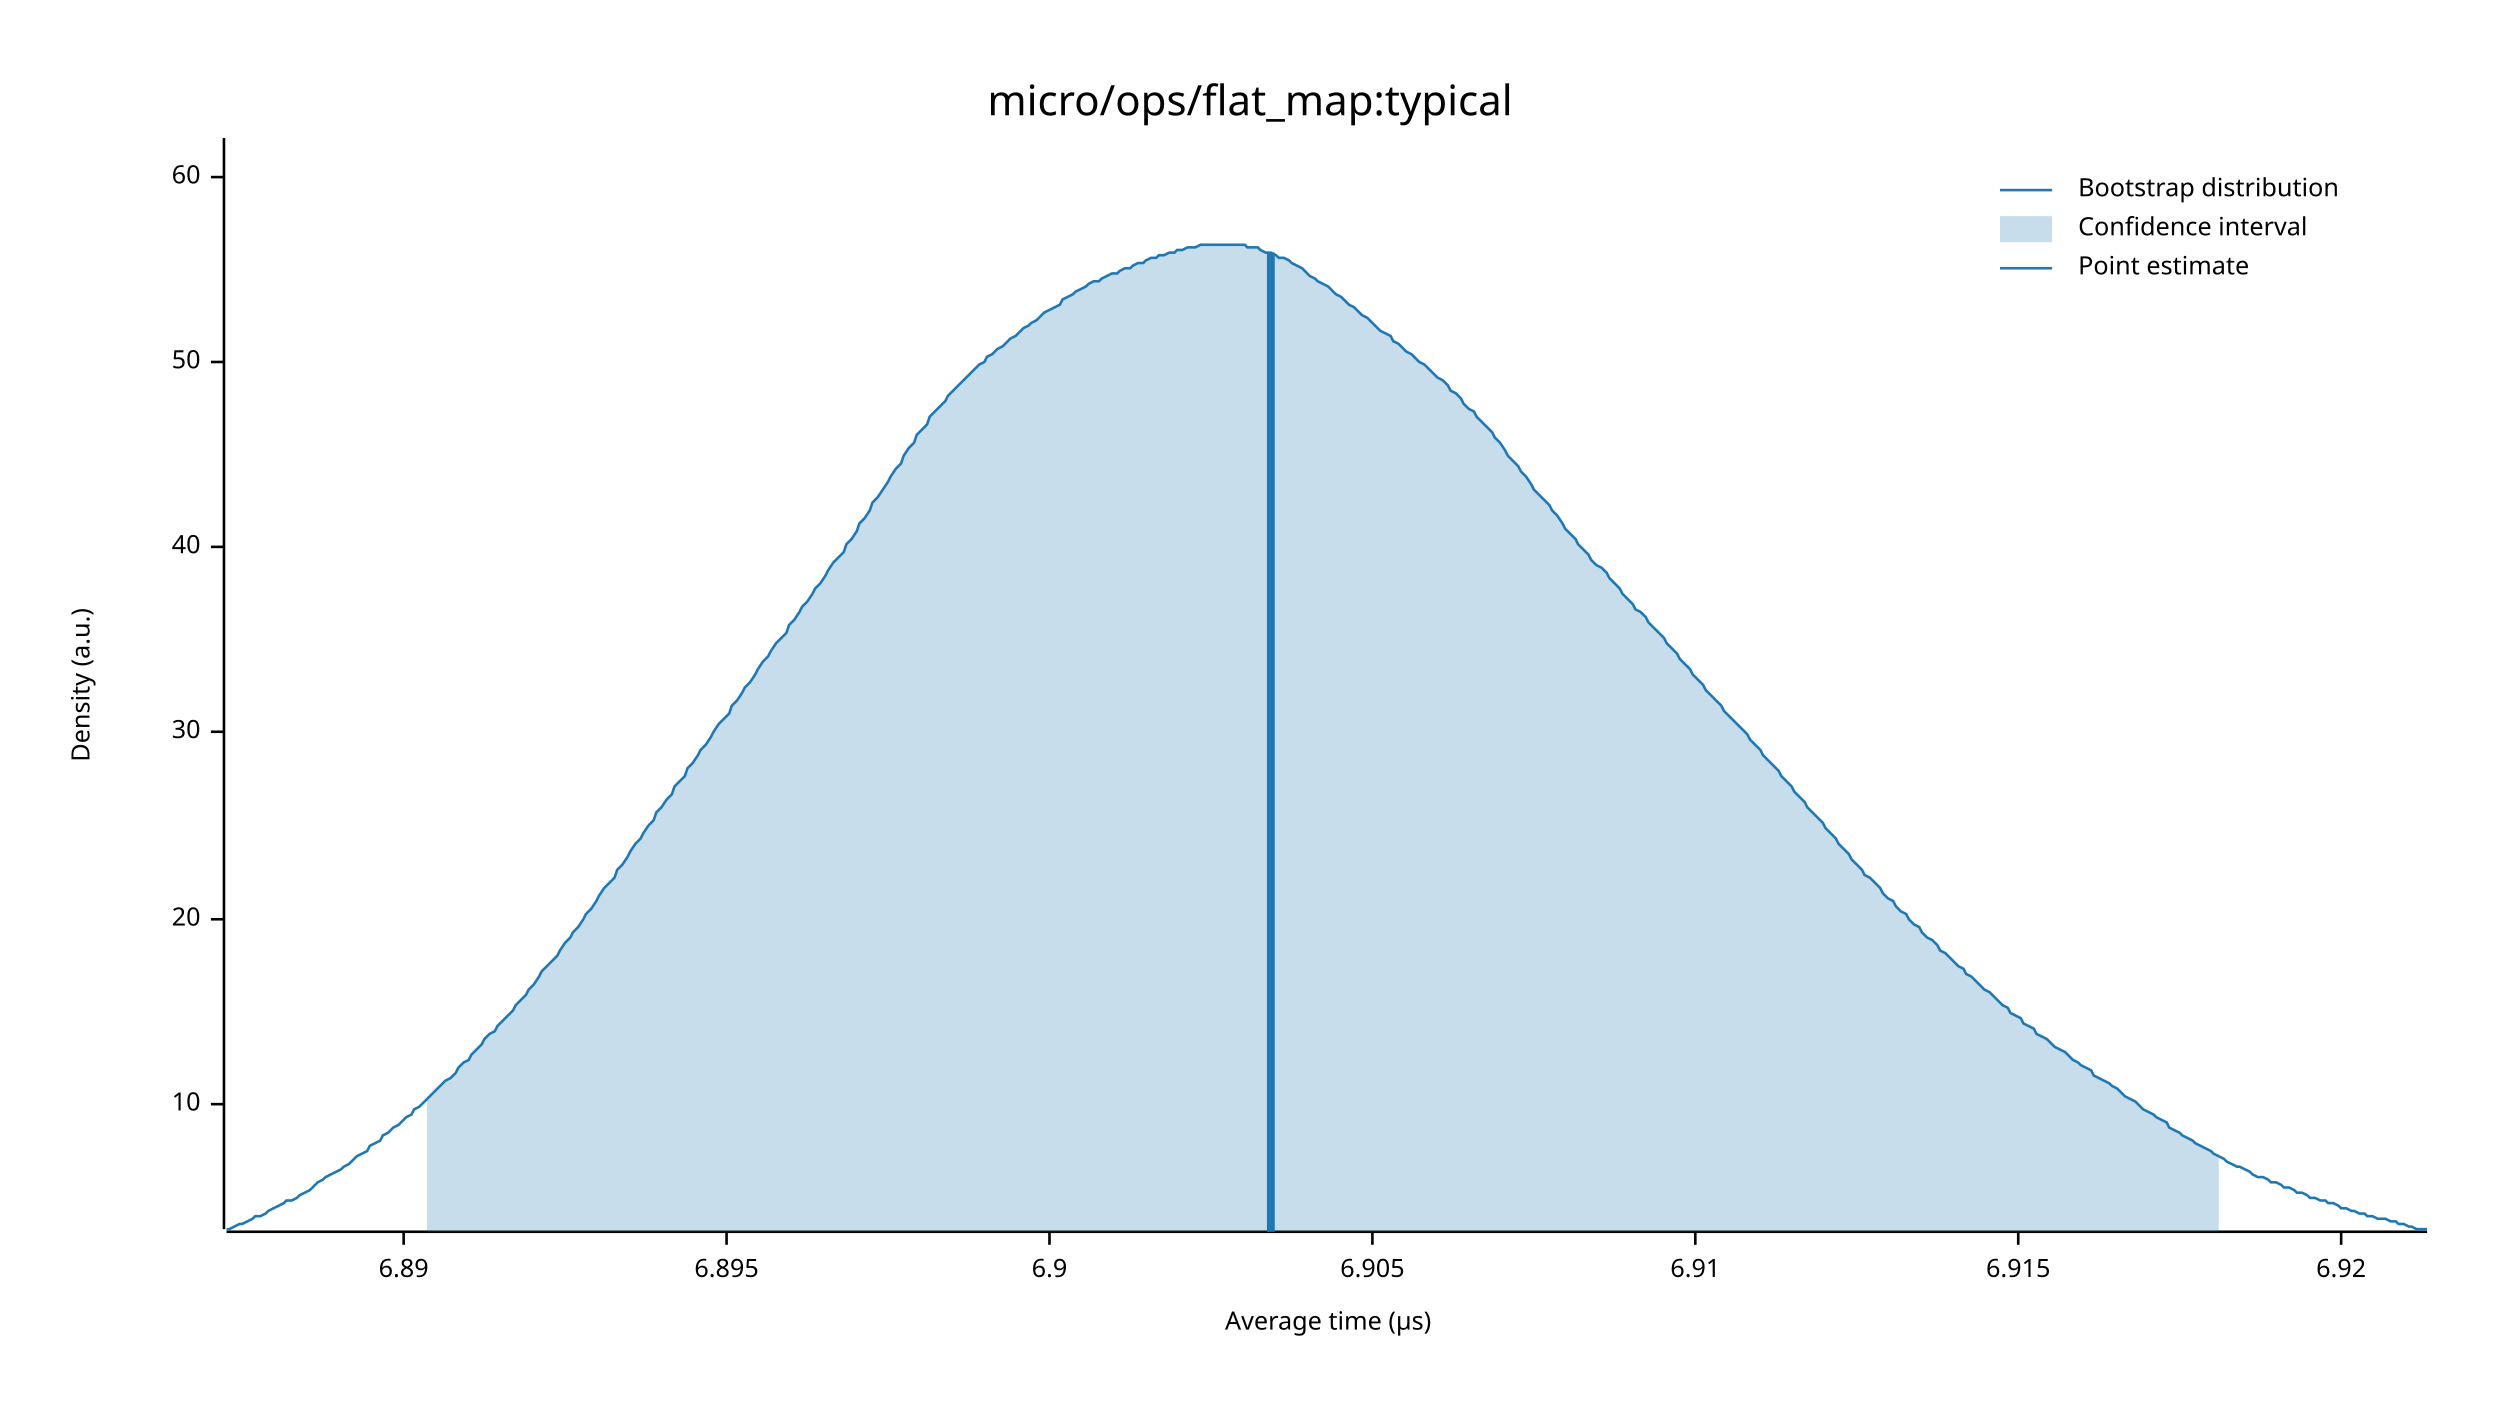
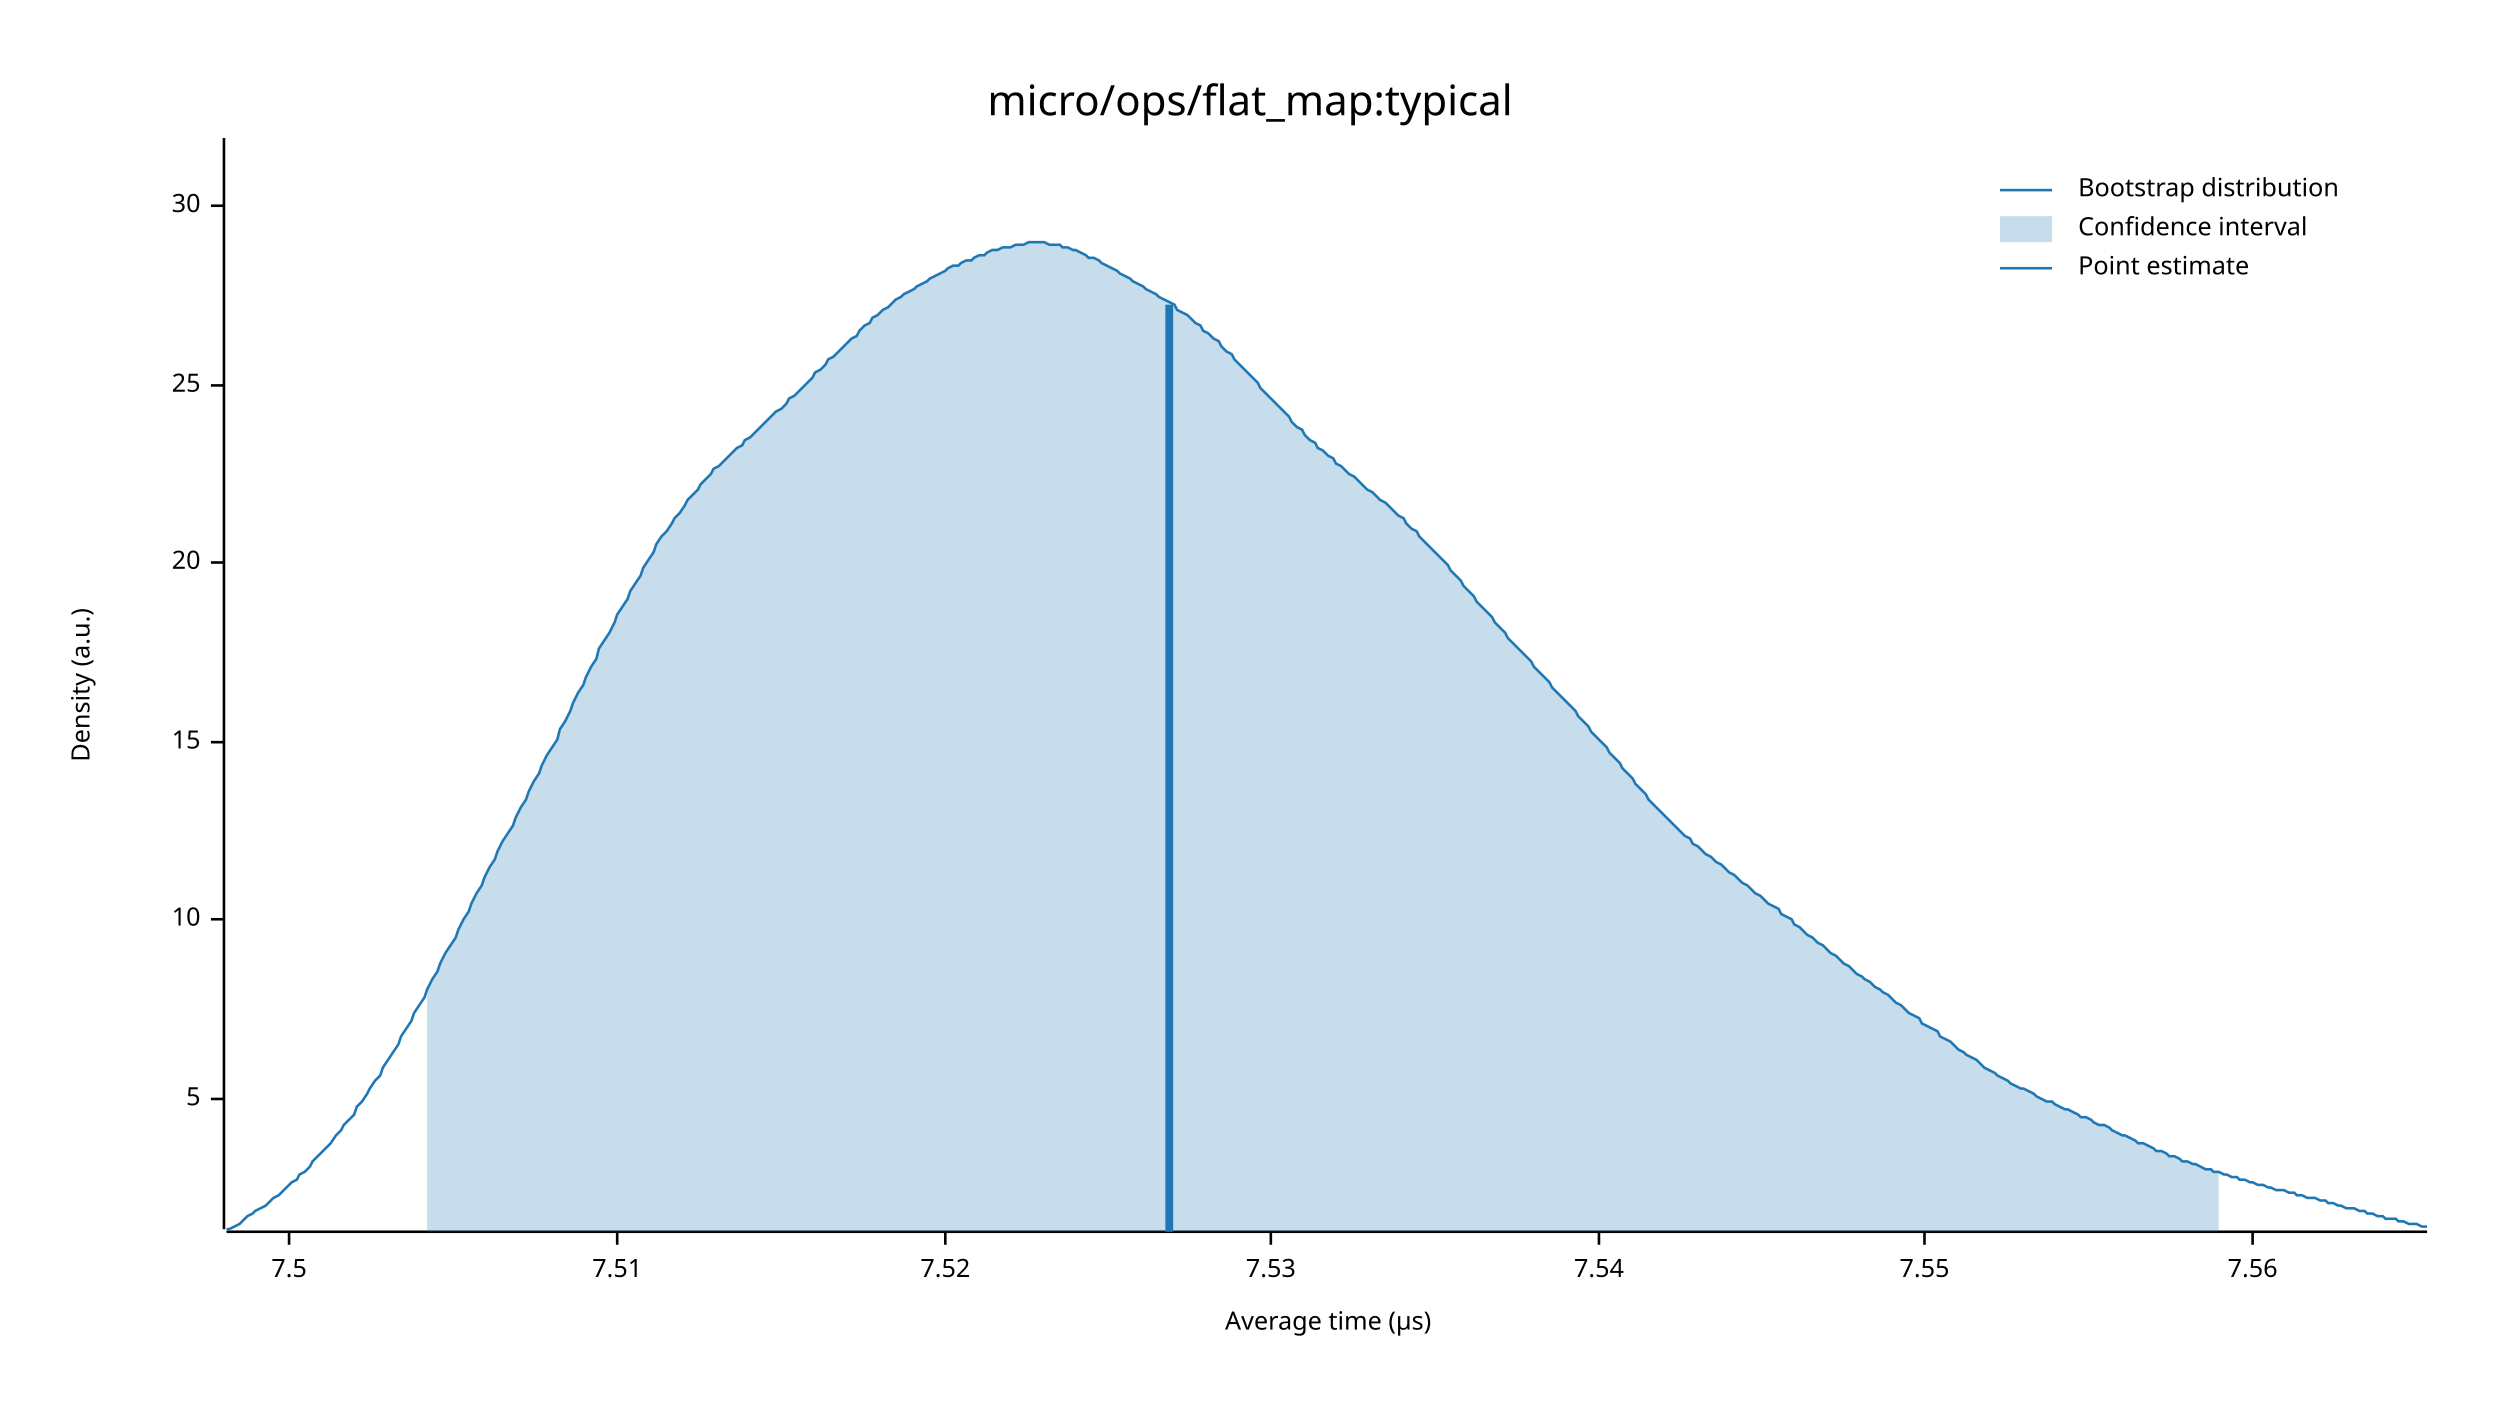
<svg xmlns="http://www.w3.org/2000/svg" width="960" height="540" viewBox="0 0 960 540">
  <text x="480" y="32" dy="0.76em" text-anchor="middle" font-family="sans-serif" font-size="16.129" opacity="1" fill="#000000">
micro/ops/flat_map:typical
</text>
  <text x="27" y="263" dy="0.76em" text-anchor="middle" font-family="sans-serif" font-size="9.677" opacity="1" fill="#000000" transform="rotate(270, 27, 263)">
Density (a.u.)
</text>
  <text x="510" y="513" dy="-0.5ex" text-anchor="middle" font-family="sans-serif" font-size="9.677" opacity="1" fill="#000000">
Average time (µs)
</text>
  <polyline fill="none" opacity="1" stroke="#000000" stroke-width="1" points="86,53 86,472 " />
-   <text x="77" y="424" dy="0.5ex" text-anchor="end" font-family="sans-serif" font-size="9.677" opacity="1" fill="#000000">
+   <text x="77" y="422" dy="0.5ex" text-anchor="end" font-family="sans-serif" font-size="9.677" opacity="1" fill="#000000">
+ 5
+ </text>
+   <polyline fill="none" opacity="1" stroke="#000000" stroke-width="1" points="81,422 86,422 " />
+   <text x="77" y="353" dy="0.5ex" text-anchor="end" font-family="sans-serif" font-size="9.677" opacity="1" fill="#000000">
10
</text>
-   <polyline fill="none" opacity="1" stroke="#000000" stroke-width="1" points="81,424 86,424 " />
-   <text x="77" y="353" dy="0.5ex" text-anchor="end" font-family="sans-serif" font-size="9.677" opacity="1" fill="#000000">
+   <polyline fill="none" opacity="1" stroke="#000000" stroke-width="1" points="81,353 86,353 " />
+   <text x="77" y="285" dy="0.5ex" text-anchor="end" font-family="sans-serif" font-size="9.677" opacity="1" fill="#000000">
+ 15
+ </text>
+   <polyline fill="none" opacity="1" stroke="#000000" stroke-width="1" points="81,285 86,285 " />
+   <text x="77" y="216" dy="0.5ex" text-anchor="end" font-family="sans-serif" font-size="9.677" opacity="1" fill="#000000">
20
</text>
-   <polyline fill="none" opacity="1" stroke="#000000" stroke-width="1" points="81,353 86,353 " />
-   <text x="77" y="281" dy="0.5ex" text-anchor="end" font-family="sans-serif" font-size="9.677" opacity="1" fill="#000000">
+   <polyline fill="none" opacity="1" stroke="#000000" stroke-width="1" points="81,216 86,216 " />
+   <text x="77" y="148" dy="0.5ex" text-anchor="end" font-family="sans-serif" font-size="9.677" opacity="1" fill="#000000">
+ 25
+ </text>
+   <polyline fill="none" opacity="1" stroke="#000000" stroke-width="1" points="81,148 86,148 " />
+   <text x="77" y="79" dy="0.5ex" text-anchor="end" font-family="sans-serif" font-size="9.677" opacity="1" fill="#000000">
30
</text>
-   <polyline fill="none" opacity="1" stroke="#000000" stroke-width="1" points="81,281 86,281 " />
-   <text x="77" y="210" dy="0.5ex" text-anchor="end" font-family="sans-serif" font-size="9.677" opacity="1" fill="#000000">
- 40
+   <polyline fill="none" opacity="1" stroke="#000000" stroke-width="1" points="81,79 86,79 " />
+   <polyline fill="none" opacity="1" stroke="#000000" stroke-width="1" points="87,473 932,473 " />
+   <text x="111" y="483" dy="0.76em" text-anchor="middle" font-family="sans-serif" font-size="9.677" opacity="1" fill="#000000">
+ 7.5
</text>
-   <polyline fill="none" opacity="1" stroke="#000000" stroke-width="1" points="81,210 86,210 " />
-   <text x="77" y="139" dy="0.5ex" text-anchor="end" font-family="sans-serif" font-size="9.677" opacity="1" fill="#000000">
- 50
+   <polyline fill="none" opacity="1" stroke="#000000" stroke-width="1" points="111,473 111,478 " />
+   <text x="237" y="483" dy="0.76em" text-anchor="middle" font-family="sans-serif" font-size="9.677" opacity="1" fill="#000000">
+ 7.51
</text>
-   <polyline fill="none" opacity="1" stroke="#000000" stroke-width="1" points="81,139 86,139 " />
-   <text x="77" y="68" dy="0.5ex" text-anchor="end" font-family="sans-serif" font-size="9.677" opacity="1" fill="#000000">
- 60
+   <polyline fill="none" opacity="1" stroke="#000000" stroke-width="1" points="237,473 237,478 " />
+   <text x="363" y="483" dy="0.76em" text-anchor="middle" font-family="sans-serif" font-size="9.677" opacity="1" fill="#000000">
+ 7.52
</text>
-   <polyline fill="none" opacity="1" stroke="#000000" stroke-width="1" points="81,68 86,68 " />
-   <polyline fill="none" opacity="1" stroke="#000000" stroke-width="1" points="87,473 932,473 " />
-   <text x="155" y="483" dy="0.76em" text-anchor="middle" font-family="sans-serif" font-size="9.677" opacity="1" fill="#000000">
- 6.89
+   <polyline fill="none" opacity="1" stroke="#000000" stroke-width="1" points="363,473 363,478 " />
+   <text x="488" y="483" dy="0.76em" text-anchor="middle" font-family="sans-serif" font-size="9.677" opacity="1" fill="#000000">
+ 7.53
</text>
-   <polyline fill="none" opacity="1" stroke="#000000" stroke-width="1" points="155,473 155,478 " />
-   <text x="279" y="483" dy="0.76em" text-anchor="middle" font-family="sans-serif" font-size="9.677" opacity="1" fill="#000000">
- 6.895
+   <polyline fill="none" opacity="1" stroke="#000000" stroke-width="1" points="488,473 488,478 " />
+   <text x="614" y="483" dy="0.76em" text-anchor="middle" font-family="sans-serif" font-size="9.677" opacity="1" fill="#000000">
+ 7.54
</text>
-   <polyline fill="none" opacity="1" stroke="#000000" stroke-width="1" points="279,473 279,478 " />
-   <text x="403" y="483" dy="0.76em" text-anchor="middle" font-family="sans-serif" font-size="9.677" opacity="1" fill="#000000">
- 6.9
+   <polyline fill="none" opacity="1" stroke="#000000" stroke-width="1" points="614,473 614,478 " />
+   <text x="739" y="483" dy="0.76em" text-anchor="middle" font-family="sans-serif" font-size="9.677" opacity="1" fill="#000000">
+ 7.55
</text>
-   <polyline fill="none" opacity="1" stroke="#000000" stroke-width="1" points="403,473 403,478 " />
-   <text x="527" y="483" dy="0.76em" text-anchor="middle" font-family="sans-serif" font-size="9.677" opacity="1" fill="#000000">
- 6.905
+   <polyline fill="none" opacity="1" stroke="#000000" stroke-width="1" points="739,473 739,478 " />
+   <text x="865" y="483" dy="0.76em" text-anchor="middle" font-family="sans-serif" font-size="9.677" opacity="1" fill="#000000">
+ 7.56
</text>
-   <polyline fill="none" opacity="1" stroke="#000000" stroke-width="1" points="527,473 527,478 " />
-   <text x="651" y="483" dy="0.76em" text-anchor="middle" font-family="sans-serif" font-size="9.677" opacity="1" fill="#000000">
- 6.91
- </text>
-   <polyline fill="none" opacity="1" stroke="#000000" stroke-width="1" points="651,473 651,478 " />
-   <text x="775" y="483" dy="0.76em" text-anchor="middle" font-family="sans-serif" font-size="9.677" opacity="1" fill="#000000">
- 6.915
- </text>
-   <polyline fill="none" opacity="1" stroke="#000000" stroke-width="1" points="775,473 775,478 " />
-   <text x="899" y="483" dy="0.76em" text-anchor="middle" font-family="sans-serif" font-size="9.677" opacity="1" fill="#000000">
- 6.92
- </text>
-   <polyline fill="none" opacity="1" stroke="#000000" stroke-width="1" points="899,473 899,478 " />
-   <polyline fill="none" opacity="1" stroke="#1F78B4" stroke-width="1" points="87,472 88,472 90,471 92,470 93,470 95,469 97,468 98,467 100,467 102,466 103,465 105,464 107,463 109,462 110,461 112,461 114,460 115,459 117,458 119,457 120,456 122,454 124,453 125,452 127,451 129,450 131,449 132,448 134,447 136,445 137,444 139,443 141,442 142,440 144,439 146,438 147,436 149,435 151,433 153,432 154,431 156,429 158,428 159,426 161,425 163,423 164,422 166,420 168,418 169,417 171,415 173,414 175,412 176,410 178,408 180,407 181,405 183,403 185,401 186,399 188,397 190,396 191,394 193,392 195,390 197,388 198,386 200,384 202,382 203,380 205,378 207,375 208,373 210,371 212,369 214,367 215,365 217,362 219,360 220,358 222,356 224,353 225,351 227,349 229,346 230,344 232,341 234,339 236,337 237,334 239,332 241,329 242,327 244,324 246,322 247,320 249,317 251,315 252,312 254,310 256,307 258,305 259,302 261,300 263,298 264,295 266,293 268,290 269,288 271,286 273,283 274,281 276,278 278,276 280,274 281,271 283,269 285,266 286,264 288,262 290,259 291,257 293,254 295,252 296,250 298,247 300,245 302,243 303,240 305,238 307,235 308,233 310,231 312,228 313,226 315,224 317,221 318,219 320,216 322,214 324,212 325,209 327,207 329,204 330,201 332,199 334,196 335,193 337,191 339,188 341,185 342,183 344,180 346,178 347,175 349,172 351,170 352,167 354,165 356,163 357,160 359,158 361,156 363,154 364,152 366,150 368,148 369,147 371,145 373,143 374,142 376,140 378,139 379,137 381,136 383,134 385,133 386,132 388,130 390,129 391,128 393,126 395,125 396,124 398,123 400,121 401,120 403,119 405,118 407,117 408,115 410,114 412,113 413,112 415,111 417,110 418,109 420,108 422,108 423,107 425,106 427,105 429,105 430,104 432,103 434,103 435,102 437,101 439,101 440,100 442,99 444,99 445,98 447,98 449,97 451,97 452,96 454,96 456,95 457,95 459,95 461,94 462,94 464,94 466,94 468,94 469,94 471,94 473,94 474,94 476,94 478,94 479,95 481,95 483,95 484,96 486,97 488,97 490,98 491,99 493,99 495,100 496,101 498,102 500,103 501,104 503,106 505,107 506,108 508,109 510,110 512,112 513,113 515,114 517,116 518,117 520,118 522,120 523,121 525,122 527,124 528,125 530,127 532,128 534,129 535,131 537,132 539,134 540,135 542,136 544,138 545,139 547,140 549,142 550,143 552,145 554,146 556,148 557,150 559,151 561,153 562,155 564,157 566,158 567,160 569,162 571,164 573,166 574,168 576,170 578,173 579,175 581,177 583,179 584,181 586,183 588,186 589,188 591,190 593,192 595,194 596,196 598,198 600,201 601,203 603,205 605,207 606,209 608,211 610,213 611,215 613,217 615,218 617,220 618,222 620,224 622,226 623,228 625,230 627,232 628,234 630,235 632,237 633,239 635,241 637,243 639,245 640,247 642,249 644,251 645,253 647,255 649,257 650,259 652,261 654,263 655,265 657,267 659,269 661,271 662,273 664,275 666,277 667,278 669,280 671,282 672,284 674,286 676,288 677,290 679,292 681,294 683,296 684,298 686,300 688,302 689,304 691,306 693,308 694,310 696,312 698,314 700,316 701,318 703,320 705,322 706,324 708,326 710,328 711,330 713,332 715,334 716,336 718,337 720,339 722,341 723,343 725,345 727,346 728,348 730,350 732,351 733,353 735,355 737,356 738,358 740,360 742,361 744,363 745,365 747,366 749,368 750,369 752,371 754,372 755,374 757,375 759,377 760,378 762,380 764,381 766,383 767,384 769,386 771,387 772,389 774,390 776,391 777,393 779,394 781,395 782,397 784,398 786,399 788,401 789,402 791,403 793,404 794,405 796,407 798,408 799,409 801,410 803,411 804,413 806,414 808,415 810,416 811,417 813,418 815,420 816,421 818,422 820,423 821,424 823,426 825,427 827,428 828,429 830,430 832,431 833,433 835,434 837,435 838,436 840,437 842,438 843,439 845,440 847,441 849,442 850,443 852,444 854,445 855,446 857,447 859,448 860,448 862,449 864,450 865,451 867,452 869,452 871,453 872,454 874,454 876,455 877,456 879,456 881,457 882,458 884,458 886,459 887,460 889,460 891,461 893,461 894,462 896,462 898,463 899,464 901,464 903,465 904,465 906,466 908,466 909,467 911,467 913,468 915,468 916,468 918,469 920,469 921,470 923,470 925,471 926,471 928,472 930,472 932,472 " />
-   <polygon opacity="0.25" fill="#1F78B4" points="164,422 166,420 168,418 169,417 171,415 173,414 175,412 176,410 178,408 180,407 181,405 183,403 185,401 186,399 188,397 190,396 191,394 193,392 195,390 197,388 198,386 200,384 202,382 203,380 205,378 207,375 208,373 210,371 212,369 214,367 215,365 217,362 219,360 220,358 222,356 224,353 225,351 227,349 229,346 230,344 232,341 234,339 236,337 237,334 239,332 241,329 242,327 244,324 246,322 247,320 249,317 251,315 252,312 254,310 256,307 258,305 259,302 261,300 263,298 264,295 266,293 268,290 269,288 271,286 273,283 274,281 276,278 278,276 280,274 281,271 283,269 285,266 286,264 288,262 290,259 291,257 293,254 295,252 296,250 298,247 300,245 302,243 303,240 305,238 307,235 308,233 310,231 312,228 313,226 315,224 317,221 318,219 320,216 322,214 324,212 325,209 327,207 329,204 330,201 332,199 334,196 335,193 337,191 339,188 341,185 342,183 344,180 346,178 347,175 349,172 351,170 352,167 354,165 356,163 357,160 359,158 361,156 363,154 364,152 366,150 368,148 369,147 371,145 373,143 374,142 376,140 378,139 379,137 381,136 383,134 385,133 386,132 388,130 390,129 391,128 393,126 395,125 396,124 398,123 400,121 401,120 403,119 405,118 407,117 408,115 410,114 412,113 413,112 415,111 417,110 418,109 420,108 422,108 423,107 425,106 427,105 429,105 430,104 432,103 434,103 435,102 437,101 439,101 440,100 442,99 444,99 445,98 447,98 449,97 451,97 452,96 454,96 456,95 457,95 459,95 461,94 462,94 464,94 466,94 468,94 469,94 471,94 473,94 474,94 476,94 478,94 479,95 481,95 483,95 484,96 486,97 488,97 490,98 491,99 493,99 495,100 496,101 498,102 500,103 501,104 503,106 505,107 506,108 508,109 510,110 512,112 513,113 515,114 517,116 518,117 520,118 522,120 523,121 525,122 527,124 528,125 530,127 532,128 534,129 535,131 537,132 539,134 540,135 542,136 544,138 545,139 547,140 549,142 550,143 552,145 554,146 556,148 557,150 559,151 561,153 562,155 564,157 566,158 567,160 569,162 571,164 573,166 574,168 576,170 578,173 579,175 581,177 583,179 584,181 586,183 588,186 589,188 591,190 593,192 595,194 596,196 598,198 600,201 601,203 603,205 605,207 606,209 608,211 610,213 611,215 613,217 615,218 617,220 618,222 620,224 622,226 623,228 625,230 627,232 628,234 630,235 632,237 633,239 635,241 637,243 639,245 640,247 642,249 644,251 645,253 647,255 649,257 650,259 652,261 654,263 655,265 657,267 659,269 661,271 662,273 664,275 666,277 667,278 669,280 671,282 672,284 674,286 676,288 677,290 679,292 681,294 683,296 684,298 686,300 688,302 689,304 691,306 693,308 694,310 696,312 698,314 700,316 701,318 703,320 705,322 706,324 708,326 710,328 711,330 713,332 715,334 716,336 718,337 720,339 722,341 723,343 725,345 727,346 728,348 730,350 732,351 733,353 735,355 737,356 738,358 740,360 742,361 744,363 745,365 747,366 749,368 750,369 752,371 754,372 755,374 757,375 759,377 760,378 762,380 764,381 766,383 767,384 769,386 771,387 772,389 774,390 776,391 777,393 779,394 781,395 782,397 784,398 786,399 788,401 789,402 791,403 793,404 794,405 796,407 798,408 799,409 801,410 803,411 804,413 806,414 808,415 810,416 811,417 813,418 815,420 816,421 818,422 820,423 821,424 823,426 825,427 827,428 828,429 830,430 832,431 833,433 835,434 837,435 838,436 840,437 842,438 843,439 845,440 847,441 849,442 850,443 852,444 852,473 164,473 " />
-   <polyline fill="none" opacity="1" stroke="#1F78B4" stroke-width="3" points="488,473 488,97 " />
+   <polyline fill="none" opacity="1" stroke="#000000" stroke-width="1" points="865,473 865,478 " />
+   <polyline fill="none" opacity="1" stroke="#1F78B4" stroke-width="1" points="87,472 88,472 90,471 92,470 93,469 95,467 97,466 98,465 100,464 102,463 103,462 105,460 107,459 109,457 110,456 112,454 114,453 115,451 117,450 119,448 120,446 122,444 124,442 125,441 127,439 129,436 131,434 132,432 134,430 136,428 137,425 139,423 141,420 142,418 144,415 146,413 147,410 149,407 151,404 153,401 154,398 156,395 158,392 159,389 161,386 163,383 164,380 166,376 168,373 169,370 171,366 173,363 175,360 176,357 178,353 180,350 181,347 183,343 185,340 186,337 188,333 190,330 191,327 193,323 195,320 197,317 198,314 200,310 202,307 203,304 205,300 207,297 208,294 210,290 212,287 214,284 215,280 217,277 219,273 220,270 222,266 224,263 225,260 227,256 229,253 230,249 232,246 234,243 236,239 237,236 239,233 241,230 242,227 244,224 246,221 247,218 249,215 251,212 252,209 254,206 256,204 258,201 259,199 261,197 263,194 264,192 266,190 268,188 269,186 271,184 273,182 274,180 276,179 278,177 280,175 281,174 283,172 285,171 286,169 288,168 290,166 291,165 293,163 295,161 296,160 298,158 300,157 302,155 303,153 305,152 307,150 308,149 310,147 312,145 313,143 315,142 317,140 318,138 320,137 322,135 324,133 325,132 327,130 329,129 330,127 332,125 334,124 335,122 337,121 339,119 341,118 342,117 344,115 346,114 347,113 349,112 351,111 352,110 354,109 356,108 357,107 359,106 361,105 363,104 364,103 366,102 368,102 369,101 371,100 373,100 374,99 376,98 378,98 379,97 381,96 383,96 385,95 386,95 388,95 390,94 391,94 393,94 395,93 396,93 398,93 400,93 401,93 403,94 405,94 407,94 408,95 410,95 412,96 413,96 415,97 417,98 418,99 420,99 422,100 423,101 425,102 427,103 429,104 430,105 432,106 434,107 435,108 437,109 439,110 440,111 442,112 444,113 445,114 447,115 449,116 451,117 452,119 454,120 456,121 457,122 459,124 461,125 462,127 464,128 466,130 468,131 469,133 471,135 473,136 474,138 476,140 478,142 479,143 481,145 483,147 484,149 486,151 488,153 490,155 491,156 493,158 495,160 496,162 498,164 500,165 501,167 503,169 505,170 506,172 508,173 510,175 512,176 513,178 515,179 517,181 518,182 520,183 522,185 523,186 525,188 527,189 528,190 530,192 532,193 534,195 535,196 537,198 539,199 540,201 542,203 544,204 545,206 547,208 549,210 550,211 552,213 554,215 556,217 557,219 559,221 561,223 562,225 564,227 566,229 567,231 569,233 571,235 573,237 574,239 576,241 578,243 579,245 581,247 583,249 584,250 586,252 588,254 589,256 591,258 593,260 595,262 596,264 598,266 600,268 601,269 603,271 605,273 606,275 608,277 610,279 611,281 613,283 615,285 617,287 618,289 620,291 622,293 623,295 625,297 627,299 628,301 630,303 632,305 633,307 635,309 637,311 639,313 640,314 642,316 644,318 645,319 647,321 649,322 650,324 652,325 654,327 655,328 657,329 659,331 661,332 662,333 664,335 666,336 667,337 669,339 671,340 672,341 674,343 676,344 677,345 679,347 681,348 683,349 684,351 686,352 688,353 689,355 691,356 693,358 694,359 696,360 698,362 700,363 701,364 703,366 705,367 706,368 708,370 710,371 711,372 713,374 715,375 716,376 718,377 720,379 722,380 723,381 725,382 727,384 728,385 730,386 732,388 733,389 735,390 737,391 738,393 740,394 742,395 744,396 745,398 747,399 749,400 750,401 752,403 754,404 755,405 757,406 759,407 760,408 762,410 764,411 766,412 767,413 769,414 771,415 772,416 774,417 776,418 777,418 779,419 781,420 782,421 784,422 786,423 788,423 789,424 791,425 793,426 794,426 796,427 798,428 799,429 801,429 803,430 804,431 806,432 808,432 810,433 811,434 813,435 815,436 816,436 818,437 820,438 821,439 823,439 825,440 827,441 828,442 830,442 832,443 833,444 835,444 837,445 838,446 840,446 842,447 843,447 845,448 847,449 849,449 850,450 852,450 854,451 855,451 857,452 859,452 860,453 862,453 864,454 865,454 867,455 869,455 871,456 872,456 874,457 876,457 877,457 879,458 881,458 882,459 884,459 886,460 887,460 889,460 891,461 893,461 894,462 896,462 898,463 899,463 901,464 903,464 904,464 906,465 908,465 909,466 911,466 913,467 915,467 916,468 918,468 920,468 921,469 923,469 925,470 926,470 928,470 930,471 932,471 " />
+   <polygon opacity="0.25" fill="#1F78B4" points="164,380 166,376 168,373 169,370 171,366 173,363 175,360 176,357 178,353 180,350 181,347 183,343 185,340 186,337 188,333 190,330 191,327 193,323 195,320 197,317 198,314 200,310 202,307 203,304 205,300 207,297 208,294 210,290 212,287 214,284 215,280 217,277 219,273 220,270 222,266 224,263 225,260 227,256 229,253 230,249 232,246 234,243 236,239 237,236 239,233 241,230 242,227 244,224 246,221 247,218 249,215 251,212 252,209 254,206 256,204 258,201 259,199 261,197 263,194 264,192 266,190 268,188 269,186 271,184 273,182 274,180 276,179 278,177 280,175 281,174 283,172 285,171 286,169 288,168 290,166 291,165 293,163 295,161 296,160 298,158 300,157 302,155 303,153 305,152 307,150 308,149 310,147 312,145 313,143 315,142 317,140 318,138 320,137 322,135 324,133 325,132 327,130 329,129 330,127 332,125 334,124 335,122 337,121 339,119 341,118 342,117 344,115 346,114 347,113 349,112 351,111 352,110 354,109 356,108 357,107 359,106 361,105 363,104 364,103 366,102 368,102 369,101 371,100 373,100 374,99 376,98 378,98 379,97 381,96 383,96 385,95 386,95 388,95 390,94 391,94 393,94 395,93 396,93 398,93 400,93 401,93 403,94 405,94 407,94 408,95 410,95 412,96 413,96 415,97 417,98 418,99 420,99 422,100 423,101 425,102 427,103 429,104 430,105 432,106 434,107 435,108 437,109 439,110 440,111 442,112 444,113 445,114 447,115 449,116 451,117 452,119 454,120 456,121 457,122 459,124 461,125 462,127 464,128 466,130 468,131 469,133 471,135 473,136 474,138 476,140 478,142 479,143 481,145 483,147 484,149 486,151 488,153 490,155 491,156 493,158 495,160 496,162 498,164 500,165 501,167 503,169 505,170 506,172 508,173 510,175 512,176 513,178 515,179 517,181 518,182 520,183 522,185 523,186 525,188 527,189 528,190 530,192 532,193 534,195 535,196 537,198 539,199 540,201 542,203 544,204 545,206 547,208 549,210 550,211 552,213 554,215 556,217 557,219 559,221 561,223 562,225 564,227 566,229 567,231 569,233 571,235 573,237 574,239 576,241 578,243 579,245 581,247 583,249 584,250 586,252 588,254 589,256 591,258 593,260 595,262 596,264 598,266 600,268 601,269 603,271 605,273 606,275 608,277 610,279 611,281 613,283 615,285 617,287 618,289 620,291 622,293 623,295 625,297 627,299 628,301 630,303 632,305 633,307 635,309 637,311 639,313 640,314 642,316 644,318 645,319 647,321 649,322 650,324 652,325 654,327 655,328 657,329 659,331 661,332 662,333 664,335 666,336 667,337 669,339 671,340 672,341 674,343 676,344 677,345 679,347 681,348 683,349 684,351 686,352 688,353 689,355 691,356 693,358 694,359 696,360 698,362 700,363 701,364 703,366 705,367 706,368 708,370 710,371 711,372 713,374 715,375 716,376 718,377 720,379 722,380 723,381 725,382 727,384 728,385 730,386 732,388 733,389 735,390 737,391 738,393 740,394 742,395 744,396 745,398 747,399 749,400 750,401 752,403 754,404 755,405 757,406 759,407 760,408 762,410 764,411 766,412 767,413 769,414 771,415 772,416 774,417 776,418 777,418 779,419 781,420 782,421 784,422 786,423 788,423 789,424 791,425 793,426 794,426 796,427 798,428 799,429 801,429 803,430 804,431 806,432 808,432 810,433 811,434 813,435 815,436 816,436 818,437 820,438 821,439 823,439 825,440 827,441 828,442 830,442 832,443 833,444 835,444 837,445 838,446 840,446 842,447 843,447 845,448 847,449 849,449 850,450 852,450 852,473 164,473 " />
+   <polyline fill="none" opacity="1" stroke="#1F78B4" stroke-width="3" points="449,473 449,117 " />
  <text x="798" y="68" dy="0.76em" text-anchor="start" font-family="sans-serif" font-size="9.677" opacity="1" fill="#000000">
Bootstrap distribution
</text>
  <text x="798" y="83" dy="0.76em" text-anchor="start" font-family="sans-serif" font-size="9.677" opacity="1" fill="#000000">
Confidence interval
</text>
  <text x="798" y="98" dy="0.76em" text-anchor="start" font-family="sans-serif" font-size="9.677" opacity="1" fill="#000000">
Point estimate
</text>
  <polyline fill="none" opacity="1" stroke="#1F78B4" stroke-width="1" points="768,73 788,73 " />
  <rect x="768" y="83" width="20" height="10" opacity="0.25" fill="#1F78B4" stroke="none" />
  <polyline fill="none" opacity="1" stroke="#1F78B4" stroke-width="1" points="768,103 788,103 " />
</svg>
